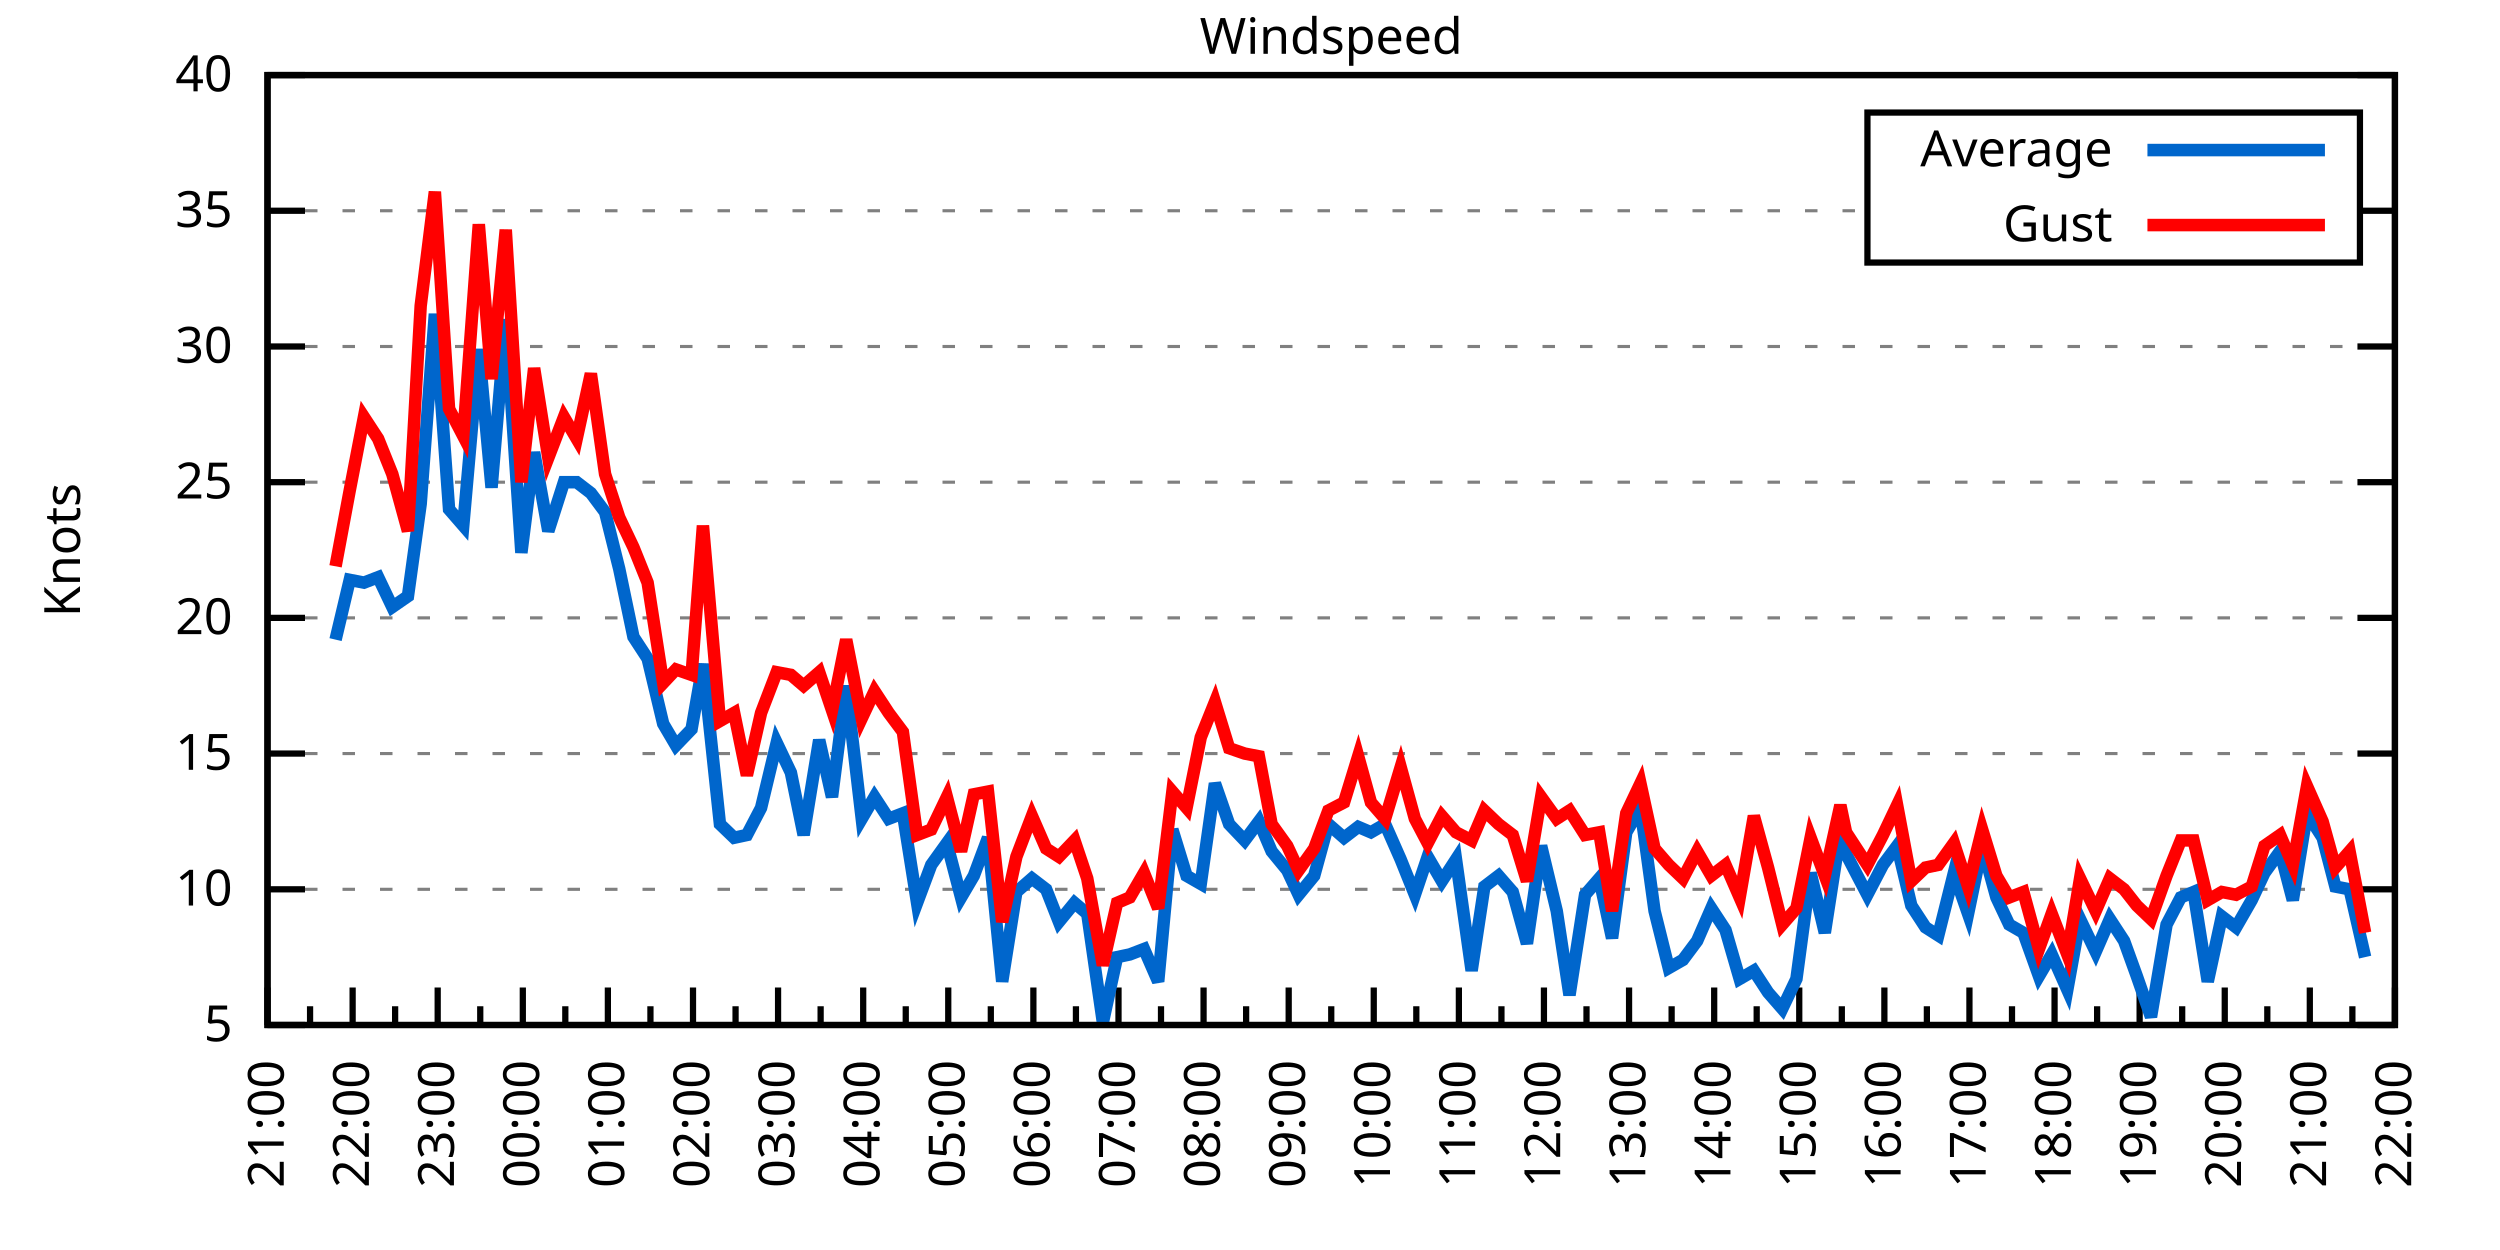
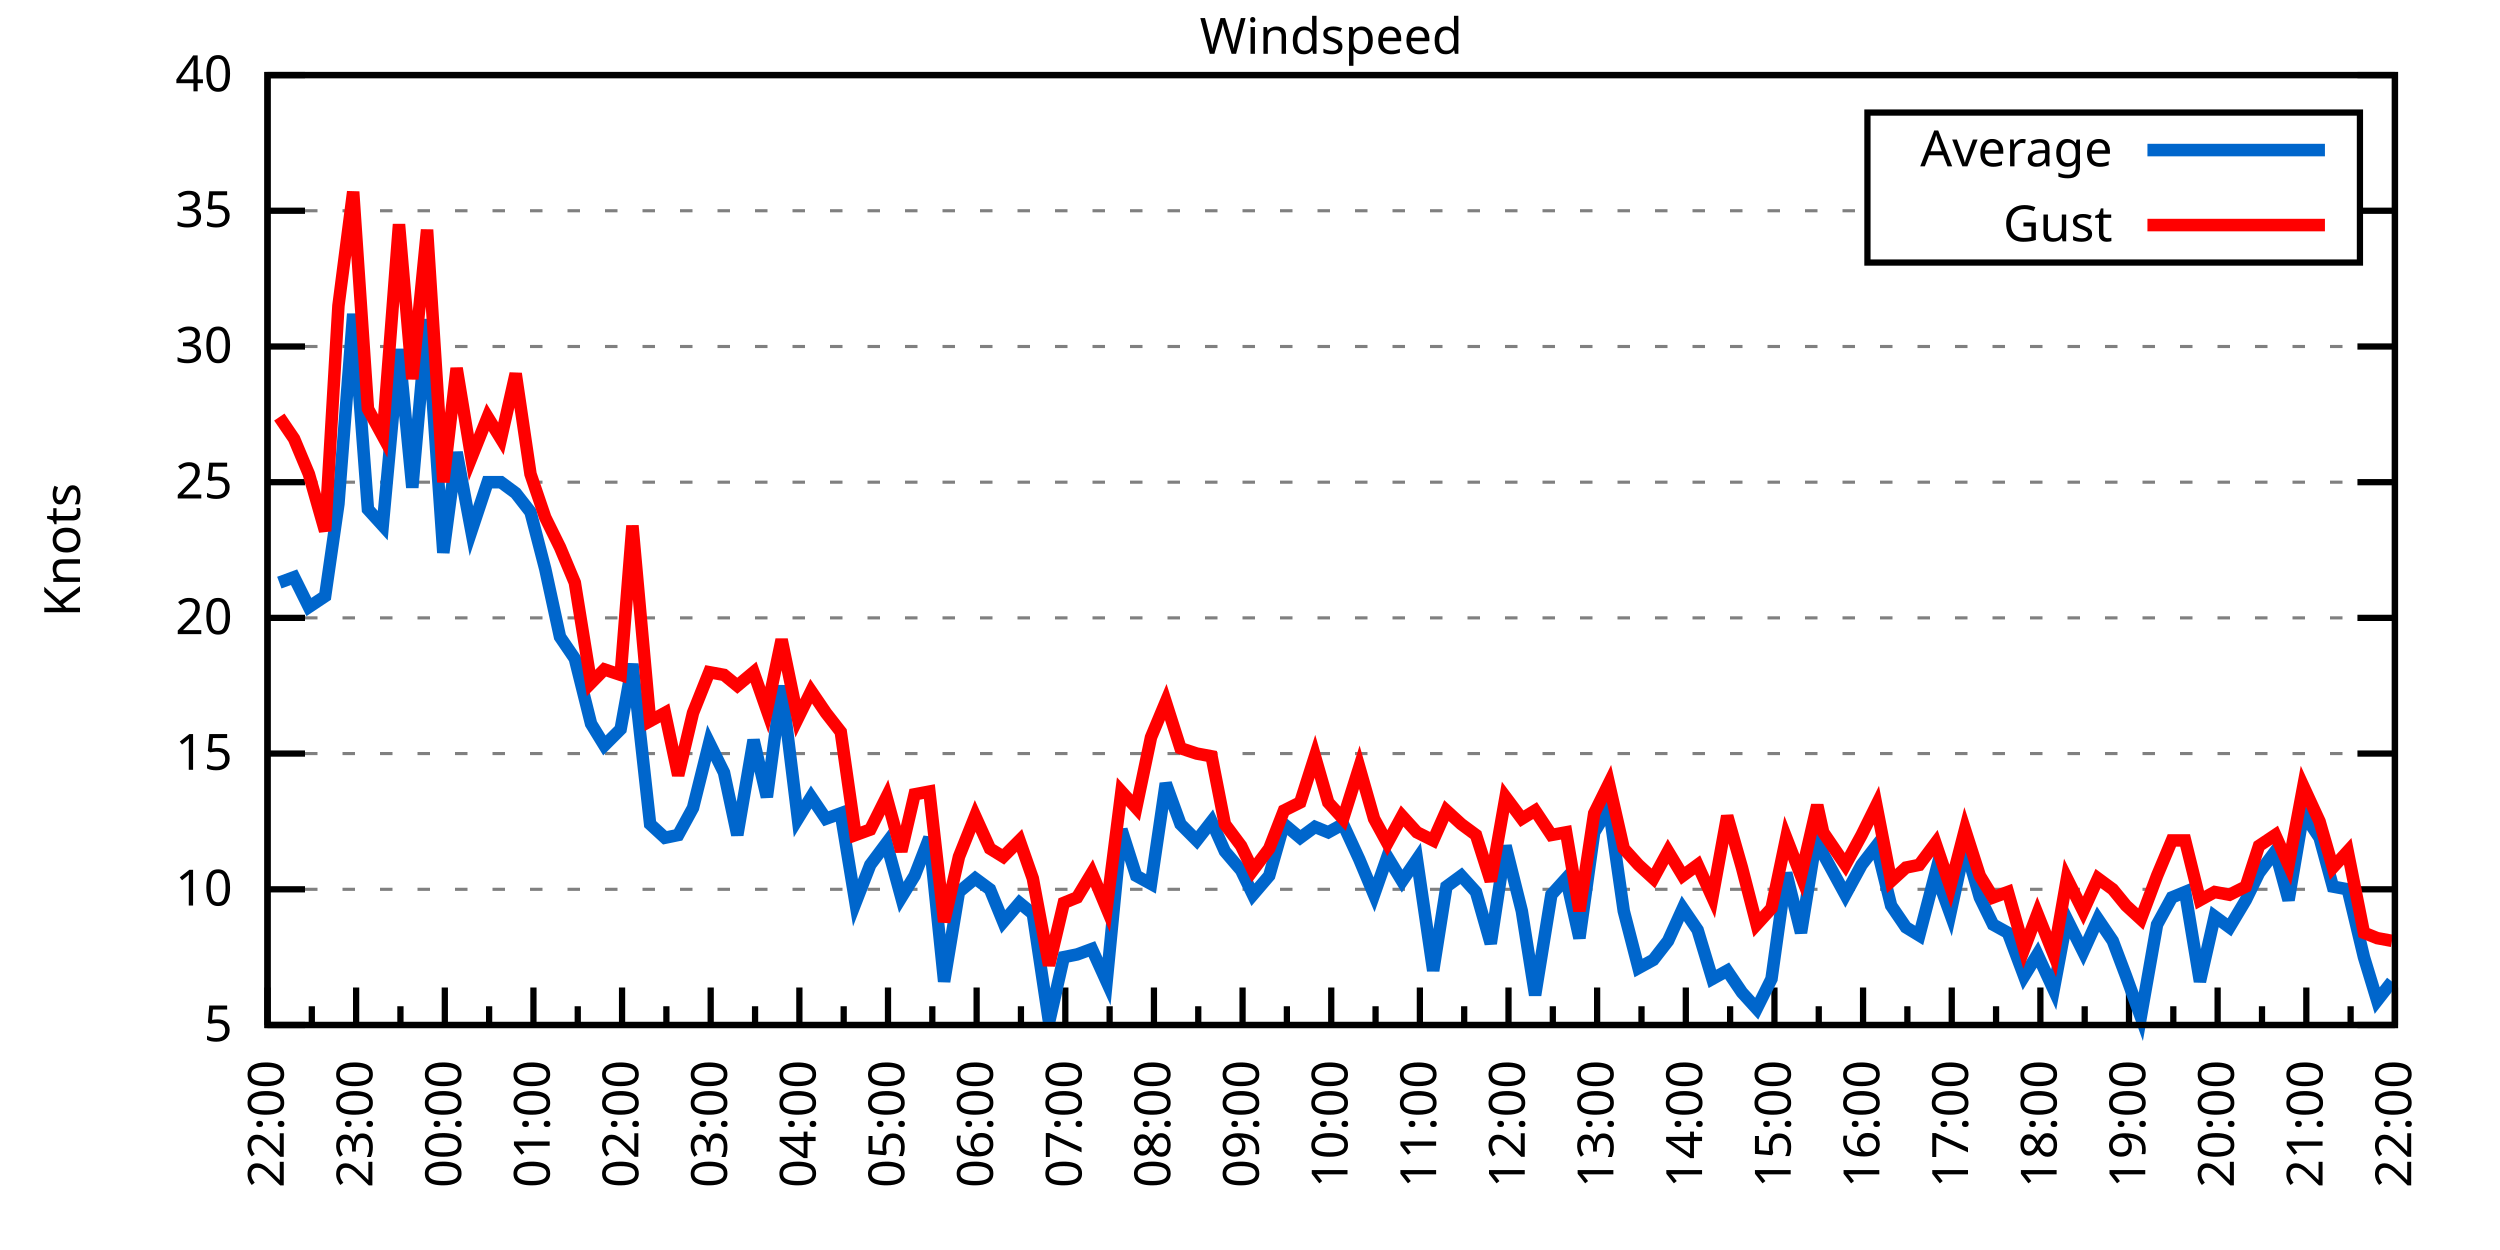
<svg xmlns="http://www.w3.org/2000/svg" xmlns:xlink="http://www.w3.org/1999/xlink" width="400" height="200" viewBox="0 0 400 200">
  <g id="gnuplot_canvas">
    <rect x="0" y="0" width="400" height="200" fill="none" />
    <defs>
      <circle id="gpDot" r="0.5" stroke-width="0.5" stroke="currentColor" />
      <path id="gpPt0" stroke-width="0.333" stroke="currentColor" d="M-1,0 h2 M0,-1 v2" />
      <path id="gpPt1" stroke-width="0.333" stroke="currentColor" d="M-1,-1 L1,1 M1,-1 L-1,1" />
      <path id="gpPt2" stroke-width="0.333" stroke="currentColor" d="M-1,0 L1,0 M0,-1 L0,1 M-1,-1 L1,1 M-1,1 L1,-1" />
      <rect id="gpPt3" stroke-width="0.333" stroke="currentColor" x="-1" y="-1" width="2" height="2" />
      <rect id="gpPt4" stroke-width="0.333" stroke="currentColor" fill="currentColor" x="-1" y="-1" width="2" height="2" />
      <circle id="gpPt5" stroke-width="0.333" stroke="currentColor" cx="0" cy="0" r="1" />
      <use xlink:href="#gpPt5" id="gpPt6" fill="currentColor" stroke="none" />
      <path id="gpPt7" stroke-width="0.333" stroke="currentColor" d="M0,-1.33 L-1.33,0.67 L1.33,0.67 z" />
      <use xlink:href="#gpPt7" id="gpPt8" fill="currentColor" stroke="none" />
      <use xlink:href="#gpPt7" id="gpPt9" stroke="currentColor" transform="rotate(180)" />
      <use xlink:href="#gpPt9" id="gpPt10" fill="currentColor" stroke="none" />
      <use xlink:href="#gpPt3" id="gpPt11" stroke="currentColor" transform="rotate(45)" />
      <use xlink:href="#gpPt11" id="gpPt12" fill="currentColor" stroke="none" />
      <path id="gpPt13" stroke-width="0.333" stroke="currentColor" d="M0,1.330 L1.265,0.411 L0.782,-1.067 L-0.782,-1.076 L-1.265,0.411 z" />
      <use xlink:href="#gpPt13" id="gpPt14" fill="currentColor" stroke="none" />
      <filter id="textbox" filterUnits="objectBoundingBox" x="0" y="0" height="1" width="1">
        <feFlood flood-color="white" flood-opacity="1" result="bgnd" />
        <feComposite in="SourceGraphic" in2="bgnd" operator="atop" />
      </filter>
      <filter id="greybox" filterUnits="objectBoundingBox" x="0" y="0" height="1" width="1">
        <feFlood flood-color="lightgrey" flood-opacity="1" result="grey" />
        <feComposite in="SourceGraphic" in2="grey" operator="atop" />
      </filter>
    </defs>
    <g fill="none" color="white" stroke="currentColor" stroke-width="1.00" stroke-linecap="butt" stroke-linejoin="miter">
</g>
    <g fill="none" color="black" stroke="currentColor" stroke-width="1.00" stroke-linecap="butt" stroke-linejoin="miter">
      <g stroke="none" shape-rendering="crispEdges">
        <polygon fill="rgb(255, 255, 255)" points="42.80,164.00 383.18,164.00 383.18,12.02 42.80,12.02 " />
      </g>
    </g>
    <g fill="none" color="black" stroke="currentColor" stroke-width="1.00" stroke-linecap="butt" stroke-linejoin="miter">
</g>
    <g fill="none" color="black" stroke="black" stroke-width="0.50" stroke-linecap="butt" stroke-linejoin="miter">
</g>
    <g fill="none" color="gray" stroke="currentColor" stroke-width="0.50" stroke-linecap="butt" stroke-linejoin="miter">
      <path stroke="gray" stroke-dasharray="2,4" class="gridline" d="M42.80,164.00 L383.19,164.00  " />
    </g>
    <g fill="none" color="gray" stroke="gray" stroke-width="1.00" stroke-linecap="butt" stroke-linejoin="miter">
</g>
    <g fill="none" color="black" stroke="currentColor" stroke-width="1.00" stroke-linecap="butt" stroke-linejoin="miter">
      <path stroke="black" d="M42.80,164.00 L48.80,164.00 M383.19,164.00 L377.19,164.00  " />
      <g transform="translate(37.20,166.60)" stroke="none" fill="black" font-family="Sans" font-size="8.00" text-anchor="end">
        <text>
          <tspan font-family="Sans"> 5</tspan>
        </text>
      </g>
    </g>
    <g fill="none" color="black" stroke="currentColor" stroke-width="1.00" stroke-linecap="butt" stroke-linejoin="miter">
</g>
    <g fill="none" color="black" stroke="black" stroke-width="0.50" stroke-linecap="butt" stroke-linejoin="miter">
</g>
    <g fill="none" color="gray" stroke="currentColor" stroke-width="0.50" stroke-linecap="butt" stroke-linejoin="miter">
      <path stroke="gray" stroke-dasharray="2,4" class="gridline" d="M42.80,142.29 L383.19,142.29  " />
    </g>
    <g fill="none" color="gray" stroke="gray" stroke-width="1.00" stroke-linecap="butt" stroke-linejoin="miter">
</g>
    <g fill="none" color="black" stroke="currentColor" stroke-width="1.00" stroke-linecap="butt" stroke-linejoin="miter">
      <path stroke="black" d="M42.80,142.29 L48.80,142.29 M383.19,142.29 L377.19,142.29  " />
      <g transform="translate(37.20,144.89)" stroke="none" fill="black" font-family="Sans" font-size="8.00" text-anchor="end">
        <text>
          <tspan font-family="Sans"> 10</tspan>
        </text>
      </g>
    </g>
    <g fill="none" color="black" stroke="currentColor" stroke-width="1.00" stroke-linecap="butt" stroke-linejoin="miter">
</g>
    <g fill="none" color="black" stroke="black" stroke-width="0.50" stroke-linecap="butt" stroke-linejoin="miter">
</g>
    <g fill="none" color="gray" stroke="currentColor" stroke-width="0.50" stroke-linecap="butt" stroke-linejoin="miter">
      <path stroke="gray" stroke-dasharray="2,4" class="gridline" d="M42.80,120.57 L383.19,120.57  " />
    </g>
    <g fill="none" color="gray" stroke="gray" stroke-width="1.00" stroke-linecap="butt" stroke-linejoin="miter">
</g>
    <g fill="none" color="black" stroke="currentColor" stroke-width="1.00" stroke-linecap="butt" stroke-linejoin="miter">
      <path stroke="black" d="M42.80,120.57 L48.80,120.57 M383.19,120.57 L377.19,120.57  " />
      <g transform="translate(37.20,123.17)" stroke="none" fill="black" font-family="Sans" font-size="8.00" text-anchor="end">
        <text>
          <tspan font-family="Sans"> 15</tspan>
        </text>
      </g>
    </g>
    <g fill="none" color="black" stroke="currentColor" stroke-width="1.00" stroke-linecap="butt" stroke-linejoin="miter">
</g>
    <g fill="none" color="black" stroke="black" stroke-width="0.50" stroke-linecap="butt" stroke-linejoin="miter">
</g>
    <g fill="none" color="gray" stroke="currentColor" stroke-width="0.50" stroke-linecap="butt" stroke-linejoin="miter">
      <path stroke="gray" stroke-dasharray="2,4" class="gridline" d="M42.80,98.86 L383.19,98.86  " />
    </g>
    <g fill="none" color="gray" stroke="gray" stroke-width="1.00" stroke-linecap="butt" stroke-linejoin="miter">
</g>
    <g fill="none" color="black" stroke="currentColor" stroke-width="1.00" stroke-linecap="butt" stroke-linejoin="miter">
      <path stroke="black" d="M42.80,98.86 L48.80,98.86 M383.19,98.86 L377.19,98.86  " />
      <g transform="translate(37.20,101.46)" stroke="none" fill="black" font-family="Sans" font-size="8.00" text-anchor="end">
        <text>
          <tspan font-family="Sans"> 20</tspan>
        </text>
      </g>
    </g>
    <g fill="none" color="black" stroke="currentColor" stroke-width="1.00" stroke-linecap="butt" stroke-linejoin="miter">
</g>
    <g fill="none" color="black" stroke="black" stroke-width="0.50" stroke-linecap="butt" stroke-linejoin="miter">
</g>
    <g fill="none" color="gray" stroke="currentColor" stroke-width="0.50" stroke-linecap="butt" stroke-linejoin="miter">
      <path stroke="gray" stroke-dasharray="2,4" class="gridline" d="M42.80,77.15 L383.19,77.15  " />
    </g>
    <g fill="none" color="gray" stroke="gray" stroke-width="1.00" stroke-linecap="butt" stroke-linejoin="miter">
</g>
    <g fill="none" color="black" stroke="currentColor" stroke-width="1.00" stroke-linecap="butt" stroke-linejoin="miter">
      <path stroke="black" d="M42.80,77.15 L48.80,77.15 M383.19,77.15 L377.19,77.15  " />
      <g transform="translate(37.20,79.75)" stroke="none" fill="black" font-family="Sans" font-size="8.00" text-anchor="end">
        <text>
          <tspan font-family="Sans"> 25</tspan>
        </text>
      </g>
    </g>
    <g fill="none" color="black" stroke="currentColor" stroke-width="1.00" stroke-linecap="butt" stroke-linejoin="miter">
</g>
    <g fill="none" color="black" stroke="black" stroke-width="0.50" stroke-linecap="butt" stroke-linejoin="miter">
</g>
    <g fill="none" color="gray" stroke="currentColor" stroke-width="0.50" stroke-linecap="butt" stroke-linejoin="miter">
      <path stroke="gray" stroke-dasharray="2,4" class="gridline" d="M42.80,55.44 L383.19,55.44  " />
    </g>
    <g fill="none" color="gray" stroke="gray" stroke-width="1.00" stroke-linecap="butt" stroke-linejoin="miter">
</g>
    <g fill="none" color="black" stroke="currentColor" stroke-width="1.00" stroke-linecap="butt" stroke-linejoin="miter">
      <path stroke="black" d="M42.80,55.44 L48.80,55.44 M383.19,55.44 L377.19,55.44  " />
      <g transform="translate(37.20,58.04)" stroke="none" fill="black" font-family="Sans" font-size="8.00" text-anchor="end">
        <text>
          <tspan font-family="Sans"> 30</tspan>
        </text>
      </g>
    </g>
    <g fill="none" color="black" stroke="currentColor" stroke-width="1.00" stroke-linecap="butt" stroke-linejoin="miter">
</g>
    <g fill="none" color="black" stroke="black" stroke-width="0.50" stroke-linecap="butt" stroke-linejoin="miter">
</g>
    <g fill="none" color="gray" stroke="currentColor" stroke-width="0.50" stroke-linecap="butt" stroke-linejoin="miter">
      <path stroke="gray" stroke-dasharray="2,4" class="gridline" d="M42.80,33.72 L298.79,33.72 M377.59,33.72 L383.19,33.72  " />
    </g>
    <g fill="none" color="gray" stroke="gray" stroke-width="1.00" stroke-linecap="butt" stroke-linejoin="miter">
</g>
    <g fill="none" color="black" stroke="currentColor" stroke-width="1.00" stroke-linecap="butt" stroke-linejoin="miter">
      <path stroke="black" d="M42.80,33.72 L48.80,33.72 M383.19,33.72 L377.19,33.72  " />
      <g transform="translate(37.20,36.32)" stroke="none" fill="black" font-family="Sans" font-size="8.00" text-anchor="end">
        <text>
          <tspan font-family="Sans"> 35</tspan>
        </text>
      </g>
    </g>
    <g fill="none" color="black" stroke="currentColor" stroke-width="1.00" stroke-linecap="butt" stroke-linejoin="miter">
</g>
    <g fill="none" color="black" stroke="black" stroke-width="0.50" stroke-linecap="butt" stroke-linejoin="miter">
</g>
    <g fill="none" color="gray" stroke="currentColor" stroke-width="0.50" stroke-linecap="butt" stroke-linejoin="miter">
      <path stroke="gray" stroke-dasharray="2,4" class="gridline" d="M42.80,12.01 L383.19,12.01  " />
    </g>
    <g fill="none" color="gray" stroke="gray" stroke-width="1.00" stroke-linecap="butt" stroke-linejoin="miter">
</g>
    <g fill="none" color="black" stroke="currentColor" stroke-width="1.00" stroke-linecap="butt" stroke-linejoin="miter">
      <path stroke="black" d="M42.80,12.01 L48.80,12.01 M383.19,12.01 L377.19,12.01  " />
      <g transform="translate(37.20,14.61)" stroke="none" fill="black" font-family="Sans" font-size="8.00" text-anchor="end">
        <text>
          <tspan font-family="Sans"> 40</tspan>
        </text>
      </g>
    </g>
    <g fill="none" color="black" stroke="currentColor" stroke-width="1.00" stroke-linecap="butt" stroke-linejoin="miter">
      <path stroke="black" d="M42.80,164.00 L42.80,158.00  " />
      <g transform="translate(45.40,169.60) rotate(270)" stroke="none" fill="black" font-family="Sans" font-size="8.00" text-anchor="end">
        <text>
+           <tspan font-family="Sans">22:00</tspan>
+         </text>
+       </g>
+     </g>
+     <g fill="none" color="black" stroke="currentColor" stroke-width="1.00" stroke-linecap="butt" stroke-linejoin="miter">
+       <path stroke="black" d="M49.89,164.00 L49.89,161.00 M56.98,164.00 L56.98,158.00  " />
+       <g transform="translate(59.58,169.60) rotate(270)" stroke="none" fill="black" font-family="Sans" font-size="8.00" text-anchor="end">
+         <text>
+           <tspan font-family="Sans">23:00</tspan>
+         </text>
+       </g>
+     </g>
+     <g fill="none" color="black" stroke="currentColor" stroke-width="1.00" stroke-linecap="butt" stroke-linejoin="miter">
+       <path stroke="black" d="M64.07,164.00 L64.07,161.00 M71.17,164.00 L71.17,158.00  " />
+       <g transform="translate(73.77,169.60) rotate(270)" stroke="none" fill="black" font-family="Sans" font-size="8.00" text-anchor="end">
+         <text>
+           <tspan font-family="Sans">00:00</tspan>
+         </text>
+       </g>
+     </g>
+     <g fill="none" color="black" stroke="currentColor" stroke-width="1.00" stroke-linecap="butt" stroke-linejoin="miter">
+       <path stroke="black" d="M78.26,164.00 L78.26,161.00 M85.35,164.00 L85.35,158.00  " />
+       <g transform="translate(87.95,169.60) rotate(270)" stroke="none" fill="black" font-family="Sans" font-size="8.00" text-anchor="end">
+         <text>
+           <tspan font-family="Sans">01:00</tspan>
+         </text>
+       </g>
+     </g>
+     <g fill="none" color="black" stroke="currentColor" stroke-width="1.00" stroke-linecap="butt" stroke-linejoin="miter">
+       <path stroke="black" d="M92.44,164.00 L92.44,161.00 M99.53,164.00 L99.53,158.00  " />
+       <g transform="translate(102.13,169.60) rotate(270)" stroke="none" fill="black" font-family="Sans" font-size="8.00" text-anchor="end">
+         <text>
+           <tspan font-family="Sans">02:00</tspan>
+         </text>
+       </g>
+     </g>
+     <g fill="none" color="black" stroke="currentColor" stroke-width="1.00" stroke-linecap="butt" stroke-linejoin="miter">
+       <path stroke="black" d="M106.62,164.00 L106.62,161.00 M113.71,164.00 L113.71,158.00  " />
+       <g transform="translate(116.31,169.60) rotate(270)" stroke="none" fill="black" font-family="Sans" font-size="8.00" text-anchor="end">
+         <text>
+           <tspan font-family="Sans">03:00</tspan>
+         </text>
+       </g>
+     </g>
+     <g fill="none" color="black" stroke="currentColor" stroke-width="1.00" stroke-linecap="butt" stroke-linejoin="miter">
+       <path stroke="black" d="M120.81,164.00 L120.81,161.00 M127.90,164.00 L127.90,158.00  " />
+       <g transform="translate(130.50,169.60) rotate(270)" stroke="none" fill="black" font-family="Sans" font-size="8.00" text-anchor="end">
+         <text>
+           <tspan font-family="Sans">04:00</tspan>
+         </text>
+       </g>
+     </g>
+     <g fill="none" color="black" stroke="currentColor" stroke-width="1.00" stroke-linecap="butt" stroke-linejoin="miter">
+       <path stroke="black" d="M134.99,164.00 L134.99,161.00 M142.08,164.00 L142.08,158.00  " />
+       <g transform="translate(144.68,169.60) rotate(270)" stroke="none" fill="black" font-family="Sans" font-size="8.00" text-anchor="end">
+         <text>
+           <tspan font-family="Sans">05:00</tspan>
+         </text>
+       </g>
+     </g>
+     <g fill="none" color="black" stroke="currentColor" stroke-width="1.00" stroke-linecap="butt" stroke-linejoin="miter">
+       <path stroke="black" d="M149.17,164.00 L149.17,161.00 M156.26,164.00 L156.26,158.00  " />
+       <g transform="translate(158.86,169.60) rotate(270)" stroke="none" fill="black" font-family="Sans" font-size="8.00" text-anchor="end">
+         <text>
+           <tspan font-family="Sans">06:00</tspan>
+         </text>
+       </g>
+     </g>
+     <g fill="none" color="black" stroke="currentColor" stroke-width="1.00" stroke-linecap="butt" stroke-linejoin="miter">
+       <path stroke="black" d="M163.35,164.00 L163.35,161.00 M170.45,164.00 L170.45,158.00  " />
+       <g transform="translate(173.05,169.60) rotate(270)" stroke="none" fill="black" font-family="Sans" font-size="8.00" text-anchor="end">
+         <text>
+           <tspan font-family="Sans">07:00</tspan>
+         </text>
+       </g>
+     </g>
+     <g fill="none" color="black" stroke="currentColor" stroke-width="1.00" stroke-linecap="butt" stroke-linejoin="miter">
+       <path stroke="black" d="M177.54,164.00 L177.54,161.00 M184.63,164.00 L184.63,158.00  " />
+       <g transform="translate(187.23,169.60) rotate(270)" stroke="none" fill="black" font-family="Sans" font-size="8.00" text-anchor="end">
+         <text>
+           <tspan font-family="Sans">08:00</tspan>
+         </text>
+       </g>
+     </g>
+     <g fill="none" color="black" stroke="currentColor" stroke-width="1.00" stroke-linecap="butt" stroke-linejoin="miter">
+       <path stroke="black" d="M191.72,164.00 L191.72,161.00 M198.81,164.00 L198.81,158.00  " />
+       <g transform="translate(201.41,169.60) rotate(270)" stroke="none" fill="black" font-family="Sans" font-size="8.00" text-anchor="end">
+         <text>
+           <tspan font-family="Sans">09:00</tspan>
+         </text>
+       </g>
+     </g>
+     <g fill="none" color="black" stroke="currentColor" stroke-width="1.00" stroke-linecap="butt" stroke-linejoin="miter">
+       <path stroke="black" d="M205.90,164.00 L205.90,161.00 M213.00,164.00 L213.00,158.00  " />
+       <g transform="translate(215.60,169.60) rotate(270)" stroke="none" fill="black" font-family="Sans" font-size="8.00" text-anchor="end">
+         <text>
+           <tspan font-family="Sans">10:00</tspan>
+         </text>
+       </g>
+     </g>
+     <g fill="none" color="black" stroke="currentColor" stroke-width="1.00" stroke-linecap="butt" stroke-linejoin="miter">
+       <path stroke="black" d="M220.09,164.00 L220.09,161.00 M227.18,164.00 L227.18,158.00  " />
+       <g transform="translate(229.78,169.60) rotate(270)" stroke="none" fill="black" font-family="Sans" font-size="8.00" text-anchor="end">
+         <text>
+           <tspan font-family="Sans">11:00</tspan>
+         </text>
+       </g>
+     </g>
+     <g fill="none" color="black" stroke="currentColor" stroke-width="1.00" stroke-linecap="butt" stroke-linejoin="miter">
+       <path stroke="black" d="M234.27,164.00 L234.27,161.00 M241.36,164.00 L241.36,158.00  " />
+       <g transform="translate(243.96,169.60) rotate(270)" stroke="none" fill="black" font-family="Sans" font-size="8.00" text-anchor="end">
+         <text>
+           <tspan font-family="Sans">12:00</tspan>
+         </text>
+       </g>
+     </g>
+     <g fill="none" color="black" stroke="currentColor" stroke-width="1.00" stroke-linecap="butt" stroke-linejoin="miter">
+       <path stroke="black" d="M248.45,164.00 L248.45,161.00 M255.54,164.00 L255.54,158.00  " />
+       <g transform="translate(258.14,169.60) rotate(270)" stroke="none" fill="black" font-family="Sans" font-size="8.00" text-anchor="end">
+         <text>
+           <tspan font-family="Sans">13:00</tspan>
+         </text>
+       </g>
+     </g>
+     <g fill="none" color="black" stroke="currentColor" stroke-width="1.00" stroke-linecap="butt" stroke-linejoin="miter">
+       <path stroke="black" d="M262.64,164.00 L262.64,161.00 M269.73,164.00 L269.73,158.00  " />
+       <g transform="translate(272.33,169.60) rotate(270)" stroke="none" fill="black" font-family="Sans" font-size="8.00" text-anchor="end">
+         <text>
+           <tspan font-family="Sans">14:00</tspan>
+         </text>
+       </g>
+     </g>
+     <g fill="none" color="black" stroke="currentColor" stroke-width="1.00" stroke-linecap="butt" stroke-linejoin="miter">
+       <path stroke="black" d="M276.82,164.00 L276.82,161.00 M283.91,164.00 L283.91,158.00  " />
+       <g transform="translate(286.51,169.60) rotate(270)" stroke="none" fill="black" font-family="Sans" font-size="8.00" text-anchor="end">
+         <text>
+           <tspan font-family="Sans">15:00</tspan>
+         </text>
+       </g>
+     </g>
+     <g fill="none" color="black" stroke="currentColor" stroke-width="1.00" stroke-linecap="butt" stroke-linejoin="miter">
+       <path stroke="black" d="M291.00,164.00 L291.00,161.00 M298.09,164.00 L298.09,158.00  " />
+       <g transform="translate(300.69,169.60) rotate(270)" stroke="none" fill="black" font-family="Sans" font-size="8.00" text-anchor="end">
+         <text>
+           <tspan font-family="Sans">16:00</tspan>
+         </text>
+       </g>
+     </g>
+     <g fill="none" color="black" stroke="currentColor" stroke-width="1.00" stroke-linecap="butt" stroke-linejoin="miter">
+       <path stroke="black" d="M305.18,164.00 L305.18,161.00 M312.28,164.00 L312.28,158.00  " />
+       <g transform="translate(314.88,169.60) rotate(270)" stroke="none" fill="black" font-family="Sans" font-size="8.00" text-anchor="end">
+         <text>
+           <tspan font-family="Sans">17:00</tspan>
+         </text>
+       </g>
+     </g>
+     <g fill="none" color="black" stroke="currentColor" stroke-width="1.00" stroke-linecap="butt" stroke-linejoin="miter">
+       <path stroke="black" d="M319.37,164.00 L319.37,161.00 M326.46,164.00 L326.46,158.00  " />
+       <g transform="translate(329.06,169.60) rotate(270)" stroke="none" fill="black" font-family="Sans" font-size="8.00" text-anchor="end">
+         <text>
+           <tspan font-family="Sans">18:00</tspan>
+         </text>
+       </g>
+     </g>
+     <g fill="none" color="black" stroke="currentColor" stroke-width="1.00" stroke-linecap="butt" stroke-linejoin="miter">
+       <path stroke="black" d="M333.55,164.00 L333.55,161.00 M340.64,164.00 L340.64,158.00  " />
+       <g transform="translate(343.24,169.60) rotate(270)" stroke="none" fill="black" font-family="Sans" font-size="8.00" text-anchor="end">
+         <text>
+           <tspan font-family="Sans">19:00</tspan>
+         </text>
+       </g>
+     </g>
+     <g fill="none" color="black" stroke="currentColor" stroke-width="1.00" stroke-linecap="butt" stroke-linejoin="miter">
+       <path stroke="black" d="M347.73,164.00 L347.73,161.00 M354.82,164.00 L354.82,158.00  " />
+       <g transform="translate(357.42,169.60) rotate(270)" stroke="none" fill="black" font-family="Sans" font-size="8.00" text-anchor="end">
+         <text>
+           <tspan font-family="Sans">20:00</tspan>
+         </text>
+       </g>
+     </g>
+     <g fill="none" color="black" stroke="currentColor" stroke-width="1.00" stroke-linecap="butt" stroke-linejoin="miter">
+       <path stroke="black" d="M361.92,164.00 L361.92,161.00 M369.01,164.00 L369.01,158.00  " />
+       <g transform="translate(371.61,169.60) rotate(270)" stroke="none" fill="black" font-family="Sans" font-size="8.00" text-anchor="end">
+         <text>
          <tspan font-family="Sans">21:00</tspan>
        </text>
      </g>
    </g>
    <g fill="none" color="black" stroke="currentColor" stroke-width="1.00" stroke-linecap="butt" stroke-linejoin="miter">
-       <path stroke="black" d="M49.61,164.00 L49.61,161.00 M56.42,164.00 L56.42,158.00  " />
-       <g transform="translate(59.02,169.60) rotate(270)" stroke="none" fill="black" font-family="Sans" font-size="8.00" text-anchor="end">
-         <text>
-           <tspan font-family="Sans">22:00</tspan>
-         </text>
-       </g>
-     </g>
-     <g fill="none" color="black" stroke="currentColor" stroke-width="1.00" stroke-linecap="butt" stroke-linejoin="miter">
-       <path stroke="black" d="M63.22,164.00 L63.22,161.00 M70.03,164.00 L70.03,158.00  " />
-       <g transform="translate(72.63,169.60) rotate(270)" stroke="none" fill="black" font-family="Sans" font-size="8.00" text-anchor="end">
-         <text>
-           <tspan font-family="Sans">23:00</tspan>
-         </text>
-       </g>
-     </g>
-     <g fill="none" color="black" stroke="currentColor" stroke-width="1.00" stroke-linecap="butt" stroke-linejoin="miter">
-       <path stroke="black" d="M76.84,164.00 L76.84,161.00 M83.65,164.00 L83.65,158.00  " />
-       <g transform="translate(86.25,169.60) rotate(270)" stroke="none" fill="black" font-family="Sans" font-size="8.00" text-anchor="end">
-         <text>
-           <tspan font-family="Sans">00:00</tspan>
-         </text>
-       </g>
-     </g>
-     <g fill="none" color="black" stroke="currentColor" stroke-width="1.00" stroke-linecap="butt" stroke-linejoin="miter">
-       <path stroke="black" d="M90.45,164.00 L90.45,161.00 M97.26,164.00 L97.26,158.00  " />
-       <g transform="translate(99.86,169.60) rotate(270)" stroke="none" fill="black" font-family="Sans" font-size="8.00" text-anchor="end">
-         <text>
-           <tspan font-family="Sans">01:00</tspan>
-         </text>
-       </g>
-     </g>
-     <g fill="none" color="black" stroke="currentColor" stroke-width="1.00" stroke-linecap="butt" stroke-linejoin="miter">
-       <path stroke="black" d="M104.07,164.00 L104.07,161.00 M110.88,164.00 L110.88,158.00  " />
-       <g transform="translate(113.48,169.60) rotate(270)" stroke="none" fill="black" font-family="Sans" font-size="8.00" text-anchor="end">
-         <text>
-           <tspan font-family="Sans">02:00</tspan>
-         </text>
-       </g>
-     </g>
-     <g fill="none" color="black" stroke="currentColor" stroke-width="1.00" stroke-linecap="butt" stroke-linejoin="miter">
-       <path stroke="black" d="M117.69,164.00 L117.69,161.00 M124.49,164.00 L124.49,158.00  " />
-       <g transform="translate(127.09,169.60) rotate(270)" stroke="none" fill="black" font-family="Sans" font-size="8.00" text-anchor="end">
-         <text>
-           <tspan font-family="Sans">03:00</tspan>
-         </text>
-       </g>
-     </g>
-     <g fill="none" color="black" stroke="currentColor" stroke-width="1.00" stroke-linecap="butt" stroke-linejoin="miter">
-       <path stroke="black" d="M131.30,164.00 L131.30,161.00 M138.11,164.00 L138.11,158.00  " />
-       <g transform="translate(140.71,169.60) rotate(270)" stroke="none" fill="black" font-family="Sans" font-size="8.00" text-anchor="end">
-         <text>
-           <tspan font-family="Sans">04:00</tspan>
-         </text>
-       </g>
-     </g>
-     <g fill="none" color="black" stroke="currentColor" stroke-width="1.00" stroke-linecap="butt" stroke-linejoin="miter">
-       <path stroke="black" d="M144.92,164.00 L144.92,161.00 M151.72,164.00 L151.72,158.00  " />
-       <g transform="translate(154.32,169.60) rotate(270)" stroke="none" fill="black" font-family="Sans" font-size="8.00" text-anchor="end">
-         <text>
-           <tspan font-family="Sans">05:00</tspan>
-         </text>
-       </g>
-     </g>
-     <g fill="none" color="black" stroke="currentColor" stroke-width="1.00" stroke-linecap="butt" stroke-linejoin="miter">
-       <path stroke="black" d="M158.53,164.00 L158.53,161.00 M165.34,164.00 L165.34,158.00  " />
-       <g transform="translate(167.94,169.60) rotate(270)" stroke="none" fill="black" font-family="Sans" font-size="8.00" text-anchor="end">
-         <text>
-           <tspan font-family="Sans">06:00</tspan>
-         </text>
-       </g>
-     </g>
-     <g fill="none" color="black" stroke="currentColor" stroke-width="1.00" stroke-linecap="butt" stroke-linejoin="miter">
-       <path stroke="black" d="M172.15,164.00 L172.15,161.00 M178.96,164.00 L178.96,158.00  " />
-       <g transform="translate(181.56,169.60) rotate(270)" stroke="none" fill="black" font-family="Sans" font-size="8.00" text-anchor="end">
-         <text>
-           <tspan font-family="Sans">07:00</tspan>
-         </text>
-       </g>
-     </g>
-     <g fill="none" color="black" stroke="currentColor" stroke-width="1.00" stroke-linecap="butt" stroke-linejoin="miter">
-       <path stroke="black" d="M185.76,164.00 L185.76,161.00 M192.57,164.00 L192.57,158.00  " />
-       <g transform="translate(195.17,169.60) rotate(270)" stroke="none" fill="black" font-family="Sans" font-size="8.00" text-anchor="end">
-         <text>
-           <tspan font-family="Sans">08:00</tspan>
-         </text>
-       </g>
-     </g>
-     <g fill="none" color="black" stroke="currentColor" stroke-width="1.00" stroke-linecap="butt" stroke-linejoin="miter">
-       <path stroke="black" d="M199.38,164.00 L199.38,161.00 M206.19,164.00 L206.19,158.00  " />
-       <g transform="translate(208.79,169.60) rotate(270)" stroke="none" fill="black" font-family="Sans" font-size="8.00" text-anchor="end">
-         <text>
-           <tspan font-family="Sans">09:00</tspan>
-         </text>
-       </g>
-     </g>
-     <g fill="none" color="black" stroke="currentColor" stroke-width="1.00" stroke-linecap="butt" stroke-linejoin="miter">
-       <path stroke="black" d="M213.00,164.00 L213.00,161.00 M219.80,164.00 L219.80,158.00  " />
-       <g transform="translate(222.40,169.60) rotate(270)" stroke="none" fill="black" font-family="Sans" font-size="8.00" text-anchor="end">
-         <text>
-           <tspan font-family="Sans">10:00</tspan>
-         </text>
-       </g>
-     </g>
-     <g fill="none" color="black" stroke="currentColor" stroke-width="1.00" stroke-linecap="butt" stroke-linejoin="miter">
-       <path stroke="black" d="M226.61,164.00 L226.61,161.00 M233.42,164.00 L233.42,158.00  " />
-       <g transform="translate(236.02,169.60) rotate(270)" stroke="none" fill="black" font-family="Sans" font-size="8.00" text-anchor="end">
-         <text>
-           <tspan font-family="Sans">11:00</tspan>
-         </text>
-       </g>
-     </g>
-     <g fill="none" color="black" stroke="currentColor" stroke-width="1.00" stroke-linecap="butt" stroke-linejoin="miter">
-       <path stroke="black" d="M240.23,164.00 L240.23,161.00 M247.03,164.00 L247.03,158.00  " />
-       <g transform="translate(249.63,169.60) rotate(270)" stroke="none" fill="black" font-family="Sans" font-size="8.00" text-anchor="end">
-         <text>
-           <tspan font-family="Sans">12:00</tspan>
-         </text>
-       </g>
-     </g>
-     <g fill="none" color="black" stroke="currentColor" stroke-width="1.00" stroke-linecap="butt" stroke-linejoin="miter">
-       <path stroke="black" d="M253.84,164.00 L253.84,161.00 M260.65,164.00 L260.65,158.00  " />
-       <g transform="translate(263.25,169.60) rotate(270)" stroke="none" fill="black" font-family="Sans" font-size="8.00" text-anchor="end">
-         <text>
-           <tspan font-family="Sans">13:00</tspan>
-         </text>
-       </g>
-     </g>
-     <g fill="none" color="black" stroke="currentColor" stroke-width="1.00" stroke-linecap="butt" stroke-linejoin="miter">
-       <path stroke="black" d="M267.46,164.00 L267.46,161.00 M274.27,164.00 L274.27,158.00  " />
-       <g transform="translate(276.87,169.60) rotate(270)" stroke="none" fill="black" font-family="Sans" font-size="8.00" text-anchor="end">
-         <text>
-           <tspan font-family="Sans">14:00</tspan>
-         </text>
-       </g>
-     </g>
-     <g fill="none" color="black" stroke="currentColor" stroke-width="1.00" stroke-linecap="butt" stroke-linejoin="miter">
-       <path stroke="black" d="M281.07,164.00 L281.07,161.00 M287.88,164.00 L287.88,158.00  " />
-       <g transform="translate(290.48,169.60) rotate(270)" stroke="none" fill="black" font-family="Sans" font-size="8.00" text-anchor="end">
-         <text>
-           <tspan font-family="Sans">15:00</tspan>
-         </text>
-       </g>
-     </g>
-     <g fill="none" color="black" stroke="currentColor" stroke-width="1.00" stroke-linecap="butt" stroke-linejoin="miter">
-       <path stroke="black" d="M294.69,164.00 L294.69,161.00 M301.50,164.00 L301.50,158.00  " />
-       <g transform="translate(304.10,169.60) rotate(270)" stroke="none" fill="black" font-family="Sans" font-size="8.00" text-anchor="end">
-         <text>
-           <tspan font-family="Sans">16:00</tspan>
-         </text>
-       </g>
-     </g>
-     <g fill="none" color="black" stroke="currentColor" stroke-width="1.00" stroke-linecap="butt" stroke-linejoin="miter">
-       <path stroke="black" d="M308.30,164.00 L308.30,161.00 M315.11,164.00 L315.11,158.00  " />
-       <g transform="translate(317.71,169.60) rotate(270)" stroke="none" fill="black" font-family="Sans" font-size="8.00" text-anchor="end">
-         <text>
-           <tspan font-family="Sans">17:00</tspan>
-         </text>
-       </g>
-     </g>
-     <g fill="none" color="black" stroke="currentColor" stroke-width="1.00" stroke-linecap="butt" stroke-linejoin="miter">
-       <path stroke="black" d="M321.92,164.00 L321.92,161.00 M328.73,164.00 L328.73,158.00  " />
-       <g transform="translate(331.33,169.60) rotate(270)" stroke="none" fill="black" font-family="Sans" font-size="8.00" text-anchor="end">
-         <text>
-           <tspan font-family="Sans">18:00</tspan>
-         </text>
-       </g>
-     </g>
-     <g fill="none" color="black" stroke="currentColor" stroke-width="1.00" stroke-linecap="butt" stroke-linejoin="miter">
-       <path stroke="black" d="M335.54,164.00 L335.54,161.00 M342.34,164.00 L342.34,158.00  " />
-       <g transform="translate(344.94,169.60) rotate(270)" stroke="none" fill="black" font-family="Sans" font-size="8.00" text-anchor="end">
-         <text>
-           <tspan font-family="Sans">19:00</tspan>
-         </text>
-       </g>
-     </g>
-     <g fill="none" color="black" stroke="currentColor" stroke-width="1.00" stroke-linecap="butt" stroke-linejoin="miter">
-       <path stroke="black" d="M349.15,164.00 L349.15,161.00 M355.96,164.00 L355.96,158.00  " />
-       <g transform="translate(358.56,169.60) rotate(270)" stroke="none" fill="black" font-family="Sans" font-size="8.00" text-anchor="end">
-         <text>
-           <tspan font-family="Sans">20:00</tspan>
-         </text>
-       </g>
-     </g>
-     <g fill="none" color="black" stroke="currentColor" stroke-width="1.00" stroke-linecap="butt" stroke-linejoin="miter">
-       <path stroke="black" d="M362.77,164.00 L362.77,161.00 M369.57,164.00 L369.57,158.00  " />
-       <g transform="translate(372.17,169.60) rotate(270)" stroke="none" fill="black" font-family="Sans" font-size="8.00" text-anchor="end">
-         <text>
-           <tspan font-family="Sans">21:00</tspan>
-         </text>
-       </g>
-     </g>
-     <g fill="none" color="black" stroke="currentColor" stroke-width="1.00" stroke-linecap="butt" stroke-linejoin="miter">
-       <path stroke="black" d="M376.38,164.00 L376.38,161.00 M383.19,164.00 L383.19,158.00  " />
+       <path stroke="black" d="M376.10,164.00 L376.10,161.00 M383.19,164.00 L383.19,158.00  " />
      <g transform="translate(385.79,169.60) rotate(270)" stroke="none" fill="black" font-family="Sans" font-size="8.00" text-anchor="end">
        <text>
          <tspan font-family="Sans">22:00</tspan>
        </text>
      </g>
    </g>
    <g fill="none" color="black" stroke="currentColor" stroke-width="1.00" stroke-linecap="butt" stroke-linejoin="miter">
</g>
    <g fill="none" color="black" stroke="currentColor" stroke-width="1.00" stroke-linecap="butt" stroke-linejoin="miter">
      <path stroke="black" d="M42.80,12.01 L42.80,164.00 L383.19,164.00 L383.19,12.01 L42.80,12.01 Z  " />
    </g>
    <g fill="none" color="black" stroke="currentColor" stroke-width="1.00" stroke-linecap="butt" stroke-linejoin="miter">
      <g transform="translate(12.80,88.01) rotate(270)" stroke="none" fill="black" font-family="Sans" font-size="8.00" text-anchor="middle">
        <text>
          <tspan font-family="Sans">Knots</tspan>
        </text>
      </g>
    </g>
    <g fill="none" color="black" stroke="currentColor" stroke-width="1.00" stroke-linecap="butt" stroke-linejoin="miter">
</g>
    <g fill="none" color="black" stroke="currentColor" stroke-width="1.00" stroke-linecap="butt" stroke-linejoin="miter">
      <path stroke="black" d="M298.79,42.01 L298.79,18.01 L377.59,18.01 L377.59,42.01 L298.79,42.01 Z  " />
    </g>
    <g id="Windspeed_plot_1">
      <g fill="none" color="white" stroke="black" stroke-width="2.00" stroke-linecap="butt" stroke-linejoin="miter">
</g>
      <g fill="none" color="black" stroke="currentColor" stroke-width="2.00" stroke-linecap="butt" stroke-linejoin="miter">
        <g transform="translate(337.99,26.61)" stroke="none" fill="black" font-family="Sans" font-size="8.00" text-anchor="end">
          <text>
            <tspan font-family="Sans">Average</tspan>
          </text>
        </g>
      </g>
      <g fill="none" color="black" stroke="currentColor" stroke-width="2.00" stroke-linecap="butt" stroke-linejoin="miter">
-         <path stroke="rgb(  0, 102, 204)" d="M343.59,24.01 L371.99,24.01 M53.69,102.34 L55.96,92.78 L58.23,93.22 L60.50,92.35 L62.77,97.12 L65.27,95.39   L67.31,80.62 L69.58,50.22 L71.85,81.49 L74.12,84.10 L76.61,55.87 L78.65,78.02 L80.92,51.09 L83.42,88.44   L85.46,72.37 L87.73,84.97 L90.23,77.15 L92.27,77.15 L94.54,78.89 L96.81,81.93 L99.08,91.04 L101.35,101.90   L103.62,105.38 L106.11,115.80 L108.15,119.27 L110.65,116.67 L112.47,106.24 L115.19,131.86 L117.46,134.04 L119.50,133.60   L121.77,129.26 L124.27,118.84 L126.54,123.61 L128.58,133.60 L131.07,118.40 L133.12,127.52 L135.39,109.72 L137.88,131.00   L139.92,127.52 L142.19,131.00 L144.46,130.13 L146.73,144.46 L149.00,138.38 L151.50,134.90 L153.77,143.59 L155.81,140.12   L158.08,134.04 L160.35,157.05 L162.62,142.72 L165.11,140.55 L167.38,142.29 L169.43,147.50 L171.92,144.46 L173.96,146.20   L176.46,163.57 L178.73,153.14 L180.77,152.71 L183.04,151.84 L185.31,157.05 L187.58,132.73 L189.85,140.12 L192.12,141.42   L194.39,125.35 L196.66,131.86 L199.15,134.47 L201.42,131.43 L203.46,136.21 L205.96,139.25 L207.78,143.16 L210.27,140.12   L212.54,131.86 L215.04,134.04 L217.31,132.30 L219.35,133.17 L221.62,131.86 L224.11,137.51 L226.38,143.16 L228.43,137.08   L230.70,140.98 L232.96,137.51 L235.46,155.31 L237.50,141.85 L239.77,140.12 L242.04,142.72 L244.31,150.97 L246.58,135.34   L249.08,145.76 L251.12,159.22 L253.61,143.16 L255.88,140.55 L257.93,150.10 L260.20,133.17 L262.47,129.26 L264.73,145.76   L267.00,154.88 L269.27,153.58 L271.54,150.54 L273.81,145.33 L276.08,148.80 L278.35,156.62 L280.62,155.31 L282.89,158.79   L285.16,161.39 L287.43,156.62 L289.70,139.68 L291.97,149.24 L294.46,133.17 L295.37,136.64 L298.77,143.16 L301.27,138.38   L303.54,135.34 L305.81,144.89 L308.08,148.37 L310.12,149.67 L312.62,139.68 L314.89,146.20 L317.15,135.34 L319.42,143.59   L321.47,147.93 L323.74,149.24 L326.23,156.18 L328.27,152.71 L330.77,158.35 L332.81,147.06 L335.31,152.28 L337.58,147.06   L339.85,150.54 L341.89,156.18 L344.16,162.70 L346.65,147.93 L348.92,143.59 L350.97,142.72 L353.24,157.05 L355.50,146.63   L357.77,148.37 L360.27,144.02 L362.31,139.68 L364.81,136.21 L366.85,144.02 L369.12,130.13 L371.62,134.04 L373.66,141.85   L375.93,142.29 L378.42,153.14  " />
+         <path stroke="rgb(  0, 102, 204)" d="M343.59,24.01 L371.99,24.01 M44.69,93.22 L47.05,92.35 L49.42,97.12 L52.02,95.39 L54.15,80.62 L56.51,50.22   L58.87,81.49 L61.24,84.10 L63.84,55.87 L65.97,78.02 L68.33,51.09 L70.93,88.44 L73.06,72.37 L75.42,84.97   L78.02,77.15 L80.15,77.15 L82.51,78.89 L84.88,81.93 L87.24,91.04 L89.60,101.90 L91.97,105.38 L94.57,115.80   L96.70,119.27 L99.30,116.67 L101.19,106.24 L104.02,131.86 L106.39,134.04 L108.51,133.60 L110.88,129.26 L113.48,118.84   L115.84,123.61 L117.97,133.60 L120.57,118.40 L122.70,127.52 L125.06,109.72 L127.66,131.00 L129.79,127.52 L132.15,131.00   L134.52,130.13 L136.88,144.46 L139.24,138.38 L141.84,134.90 L144.21,143.59 L146.34,140.12 L148.70,134.04 L151.06,157.05   L153.43,142.72 L156.03,140.55 L158.39,142.29 L160.52,147.50 L163.12,144.46 L165.25,146.20 L167.85,163.57 L170.21,153.14   L172.34,152.71 L174.70,151.84 L177.06,157.05 L179.43,132.73 L181.79,140.12 L184.16,141.42 L186.52,125.35 L188.88,131.86   L191.48,134.47 L193.85,131.43 L195.98,136.21 L198.58,139.25 L200.47,143.16 L203.07,140.12 L205.43,131.86 L208.03,134.04   L210.39,132.30 L212.52,133.17 L214.89,131.86 L217.49,137.51 L219.85,143.16 L221.98,137.08 L224.34,140.98 L226.71,137.51   L229.31,155.31 L231.43,141.85 L233.80,140.12 L236.16,142.72 L238.52,150.97 L240.89,135.34 L243.49,145.76 L245.62,159.22   L248.22,143.16 L250.58,140.55 L252.71,150.10 L255.07,133.17 L257.43,129.26 L259.80,145.76 L262.16,154.88 L264.53,153.58   L266.89,150.54 L269.25,145.33 L271.62,148.80 L273.98,156.62 L276.35,155.31 L278.71,158.79 L281.07,161.39 L283.44,156.62   L285.80,139.68 L288.16,149.24 L290.76,133.17 L291.71,136.64 L295.26,143.16 L297.86,138.38 L300.22,135.34 L302.58,144.89   L304.95,148.37 L307.08,149.67 L309.68,139.68 L312.04,146.20 L314.40,135.34 L316.77,143.59 L318.89,147.93 L321.26,149.24   L323.86,156.18 L325.99,152.71 L328.59,158.35 L330.71,147.06 L333.31,152.28 L335.68,147.06 L338.04,150.54 L340.17,156.18   L342.53,162.70 L345.13,147.93 L347.50,143.59 L349.62,142.72 L351.99,157.05 L354.35,146.63 L356.72,148.37 L359.32,144.02   L361.44,139.68 L364.04,136.21 L366.17,144.02 L368.53,130.13 L371.13,134.04 L373.26,141.85 L375.63,142.29 L378.23,153.14   L380.35,160.09 L382.72,157.05  " />
      </g>
    </g>
    <g id="Windspeed_plot_2">
      <g fill="none" color="black" stroke="currentColor" stroke-width="2.00" stroke-linecap="butt" stroke-linejoin="miter">
        <g transform="translate(337.99,38.61)" stroke="none" fill="black" font-family="Sans" font-size="8.00" text-anchor="end">
          <text>
            <tspan font-family="Sans">Gust</tspan>
          </text>
        </g>
      </g>
      <g fill="none" color="black" stroke="currentColor" stroke-width="2.00" stroke-linecap="butt" stroke-linejoin="miter">
-         <path stroke="rgb(255,   0,   0)" d="M343.59,36.01 L371.99,36.01 M53.69,90.61 L55.96,78.45 L58.23,66.73 L60.50,70.20 L62.77,75.85 L65.27,84.97   L67.31,48.92 L69.58,30.68 L71.85,65.42 L74.12,69.77 L76.61,35.89 L78.65,60.65 L80.92,36.76 L83.42,77.15   L85.46,58.91 L87.73,73.24 L90.23,66.73 L92.27,70.20 L94.54,59.78 L96.81,75.85 L99.08,82.79 L101.35,87.57   L103.62,93.22 L106.11,109.28 L108.15,107.11 L110.65,107.98 L112.47,84.10 L115.19,115.36 L117.46,114.06 L119.50,124.05   L121.77,114.06 L124.27,107.55 L126.54,107.98 L128.58,109.72 L131.07,107.55 L133.12,113.63 L135.39,102.34 L137.88,114.93   L139.92,110.59 L142.19,114.06 L144.46,117.10 L146.73,133.60 L149.00,132.73 L151.50,127.52 L153.77,136.21 L155.81,127.09   L158.08,126.65 L160.35,147.50 L162.62,137.08 L165.11,130.56 L167.38,135.77 L169.43,137.08 L171.92,134.47 L173.96,140.55   L176.46,154.45 L178.73,144.46 L180.77,143.59 L183.04,139.68 L185.31,145.33 L187.58,126.65 L189.85,129.26 L192.12,117.97   L194.39,112.32 L196.66,119.71 L199.15,120.57 L201.42,121.01 L203.46,131.86 L205.96,135.34 L207.78,139.25 L210.27,135.77   L212.54,129.69 L215.04,128.39 L217.31,121.01 L219.35,128.39 L221.62,131.00 L224.11,122.75 L226.38,131.00 L228.43,134.90   L230.70,130.56 L232.96,133.17 L235.46,134.47 L237.50,129.69 L239.77,131.86 L242.04,133.60 L244.31,140.98 L246.58,127.52   L249.08,131.00 L251.12,129.69 L253.61,133.60 L255.88,133.17 L257.93,145.76 L260.20,130.13 L262.47,125.35 L264.73,135.77   L267.00,138.38 L269.27,140.55 L271.54,136.21 L273.81,140.12 L276.08,138.38 L278.35,143.59 L280.62,130.56 L282.89,138.81   L285.16,147.93 L287.43,145.33 L289.70,134.04 L291.97,140.12 L294.46,128.83 L295.37,133.17 L298.77,138.38 L301.27,133.60   L303.54,128.83 L305.81,140.98 L308.08,138.81 L310.12,138.38 L312.62,134.90 L314.89,141.85 L317.15,132.73 L319.42,140.12   L321.47,143.59 L323.74,142.72 L326.23,151.84 L328.27,146.20 L330.77,152.71 L332.81,140.55 L335.31,145.76 L337.58,140.55   L339.85,142.29 L341.89,144.89 L344.16,147.06 L346.65,140.12 L348.92,134.47 L350.97,134.47 L353.24,144.02 L355.50,142.72   L357.77,143.16 L360.27,141.85 L362.31,135.34 L364.81,133.60 L366.85,138.38 L369.12,125.79 L371.62,131.43 L373.66,138.81   L375.93,136.21 L378.42,149.24  " />
+         <path stroke="rgb(255,   0,   0)" d="M343.59,36.01 L371.99,36.01 M44.69,66.73 L47.05,70.20 L49.42,75.85 L52.02,84.97 L54.15,48.92 L56.51,30.68   L58.87,65.42 L61.24,69.77 L63.84,35.89 L65.97,60.65 L68.33,36.76 L70.93,77.15 L73.06,58.91 L75.42,73.24   L78.02,66.73 L80.15,70.20 L82.51,59.78 L84.88,75.85 L87.24,82.79 L89.60,87.57 L91.97,93.22 L94.57,109.28   L96.70,107.11 L99.30,107.98 L101.19,84.10 L104.02,115.36 L106.39,114.06 L108.51,124.05 L110.88,114.06 L113.48,107.55   L115.84,107.98 L117.97,109.72 L120.57,107.55 L122.70,113.63 L125.06,102.34 L127.66,114.93 L129.79,110.59 L132.15,114.06   L134.52,117.10 L136.88,133.60 L139.24,132.73 L141.84,127.52 L144.21,136.21 L146.34,127.09 L148.70,126.65 L151.06,147.50   L153.43,137.08 L156.03,130.56 L158.39,135.77 L160.52,137.08 L163.12,134.47 L165.25,140.55 L167.85,154.45 L170.21,144.46   L172.34,143.59 L174.70,139.68 L177.06,145.33 L179.43,126.65 L181.79,129.26 L184.16,117.97 L186.52,112.32 L188.88,119.71   L191.48,120.57 L193.85,121.01 L195.98,131.86 L198.58,135.34 L200.47,139.25 L203.07,135.77 L205.43,129.69 L208.03,128.39   L210.39,121.01 L212.52,128.39 L214.89,131.00 L217.49,122.75 L219.85,131.00 L221.98,134.90 L224.34,130.56 L226.71,133.17   L229.31,134.47 L231.43,129.69 L233.80,131.86 L236.16,133.60 L238.52,140.98 L240.89,127.52 L243.49,131.00 L245.62,129.69   L248.22,133.60 L250.58,133.17 L252.71,145.76 L255.07,130.13 L257.43,125.35 L259.80,135.77 L262.16,138.38 L264.53,140.55   L266.89,136.21 L269.25,140.12 L271.62,138.38 L273.98,143.59 L276.35,130.56 L278.71,138.81 L281.07,147.93 L283.44,145.33   L285.80,134.04 L288.16,140.12 L290.76,128.83 L291.71,133.17 L295.26,138.38 L297.86,133.60 L300.22,128.83 L302.58,140.98   L304.95,138.81 L307.08,138.38 L309.68,134.90 L312.04,141.85 L314.40,132.73 L316.77,140.12 L318.89,143.59 L321.26,142.72   L323.86,151.84 L325.99,146.20 L328.59,152.71 L330.71,140.55 L333.31,145.76 L335.68,140.55 L338.04,142.29 L340.17,144.89   L342.53,147.06 L345.13,140.12 L347.50,134.47 L349.62,134.47 L351.99,144.02 L354.35,142.72 L356.72,143.16 L359.32,141.85   L361.44,135.34 L364.04,133.60 L366.17,138.38 L368.53,125.79 L371.13,131.43 L373.26,138.81 L375.63,136.21 L378.23,149.24   L380.35,150.10 L382.72,150.54  " />
      </g>
    </g>
    <g fill="none" color="black" stroke="currentColor" stroke-width="2.00" stroke-linecap="butt" stroke-linejoin="miter">
</g>
    <g fill="none" color="black" stroke="black" stroke-width="1.00" stroke-linecap="butt" stroke-linejoin="miter">
</g>
    <g fill="none" color="black" stroke="currentColor" stroke-width="1.00" stroke-linecap="butt" stroke-linejoin="miter">
      <path stroke="black" d="M42.80,12.01 L42.80,164.00 L383.19,164.00 L383.19,12.01 L42.80,12.01 Z  " />
    </g>
    <g fill="none" color="black" stroke="currentColor" stroke-width="1.00" stroke-linecap="butt" stroke-linejoin="miter">
      <g transform="translate(212.99,8.61)" stroke="none" fill="black" font-family="Sans" font-size="8.00" text-anchor="middle">
        <text>
          <tspan font-family="Sans">Windspeed</tspan>
        </text>
      </g>
    </g>
    <g fill="none" color="black" stroke="currentColor" stroke-width="1.00" stroke-linecap="butt" stroke-linejoin="miter">
</g>
  </g>
</svg>
